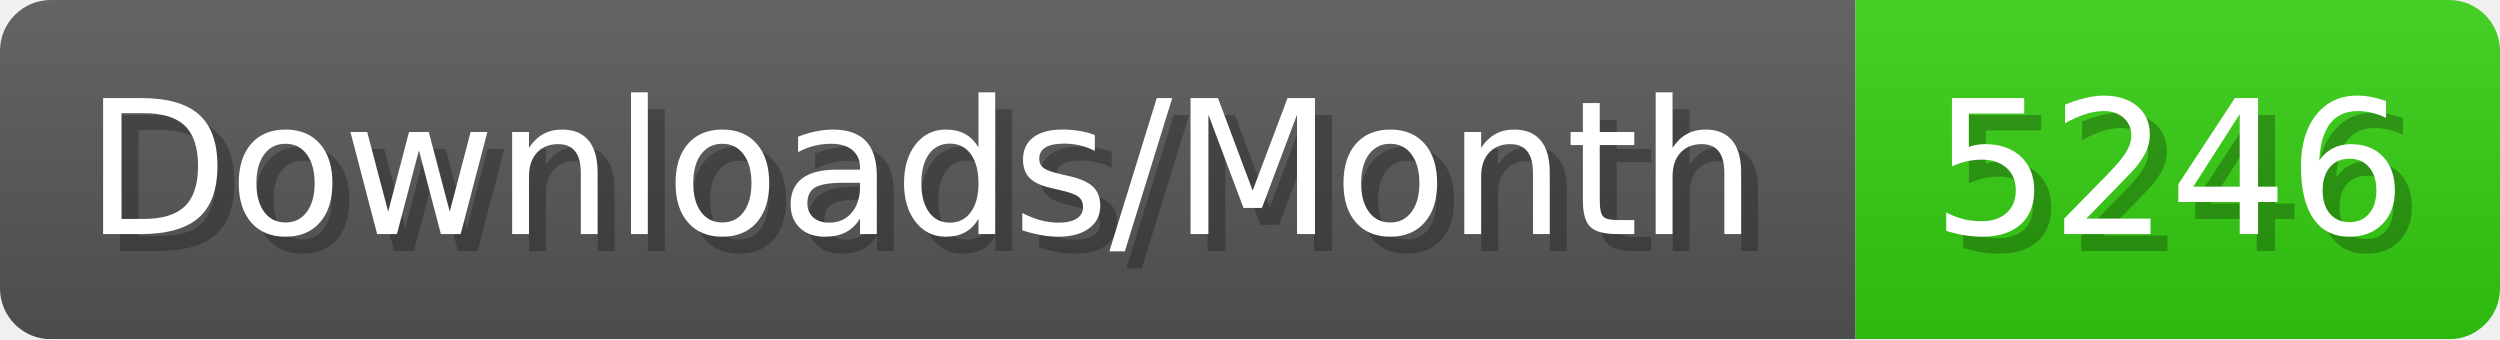
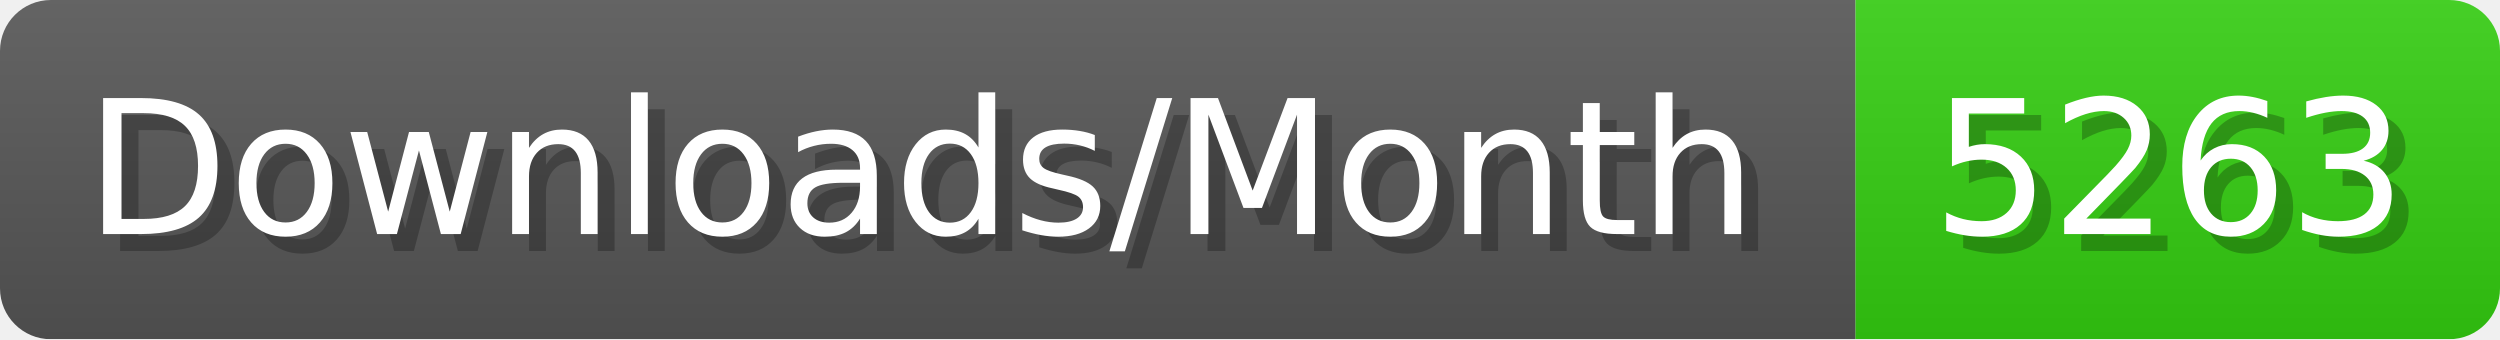
- <svg xmlns="http://www.w3.org/2000/svg" width="147.4" height="20" viewBox="0 0 1474 200" role="img" aria-label="Downloads/Month: 5246">
+ <svg xmlns="http://www.w3.org/2000/svg" width="147.4" height="20" viewBox="0 0 1474 200" role="img" aria-label="Downloads/Month: 5263">
  <linearGradient id="YlXUI" x2="0" y2="100%">
    <stop offset="0" stop-opacity=".1" stop-color="#EEE" />
    <stop offset="1" stop-opacity=".1" />
  </linearGradient>
  <mask id="JHhop">
    <rect width="1474" height="200" rx="30" fill="#FFF" />
  </mask>
  <g mask="url(#JHhop)">
    <rect width="1094" height="200" fill="#555" />
    <rect width="380" height="200" fill="#3C1" x="1094" />
    <rect width="1474" height="200" fill="url(#YlXUI)" />
  </g>
  <g aria-hidden="true" fill="#fff" text-anchor="start" font-family="Verdana,DejaVu Sans,sans-serif" font-size="110">
    <text x="60" y="148" textLength="994" fill="#000" opacity="0.25">Downloads/Month</text>
    <text x="50" y="138" textLength="994">Downloads/Month</text>
-     <text x="1149" y="148" textLength="280" fill="#000" opacity="0.25">5246</text>
-     <text x="1139" y="138" textLength="280">5246</text>
+     <text x="1149" y="148" textLength="280" fill="#000" opacity="0.25">5263</text>
+     <text x="1139" y="138" textLength="280">5263</text>
  </g>
</svg>
